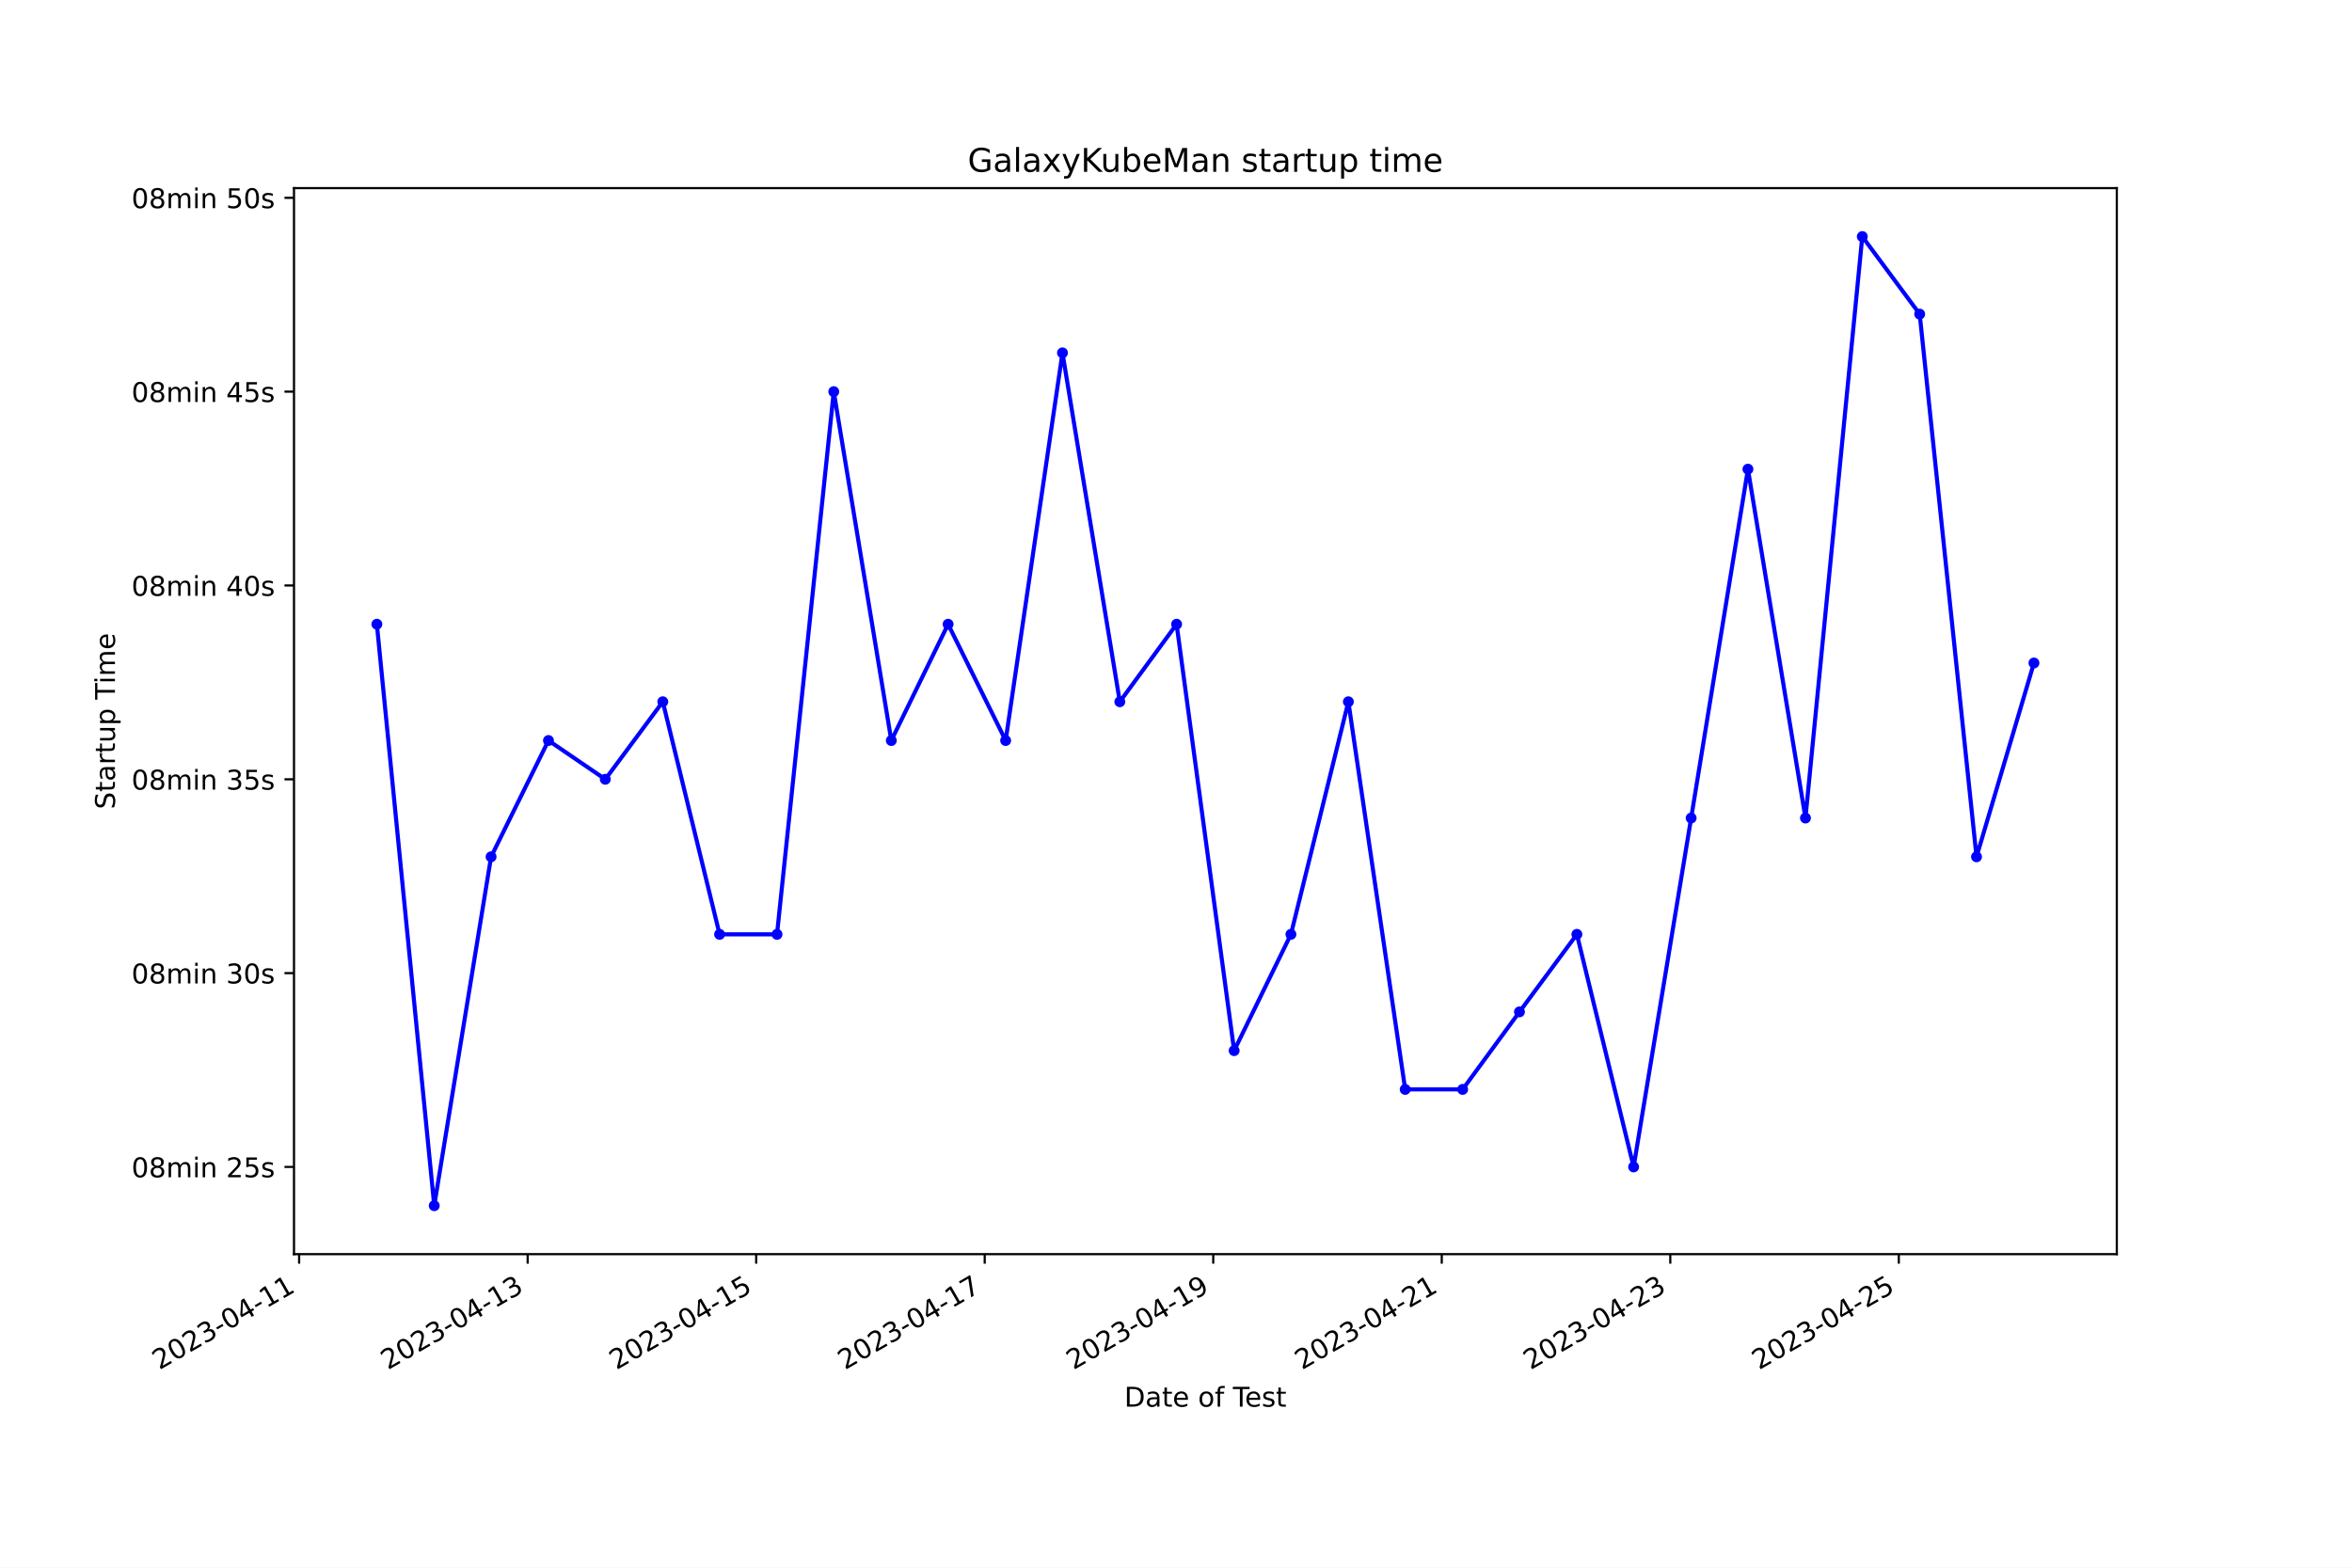
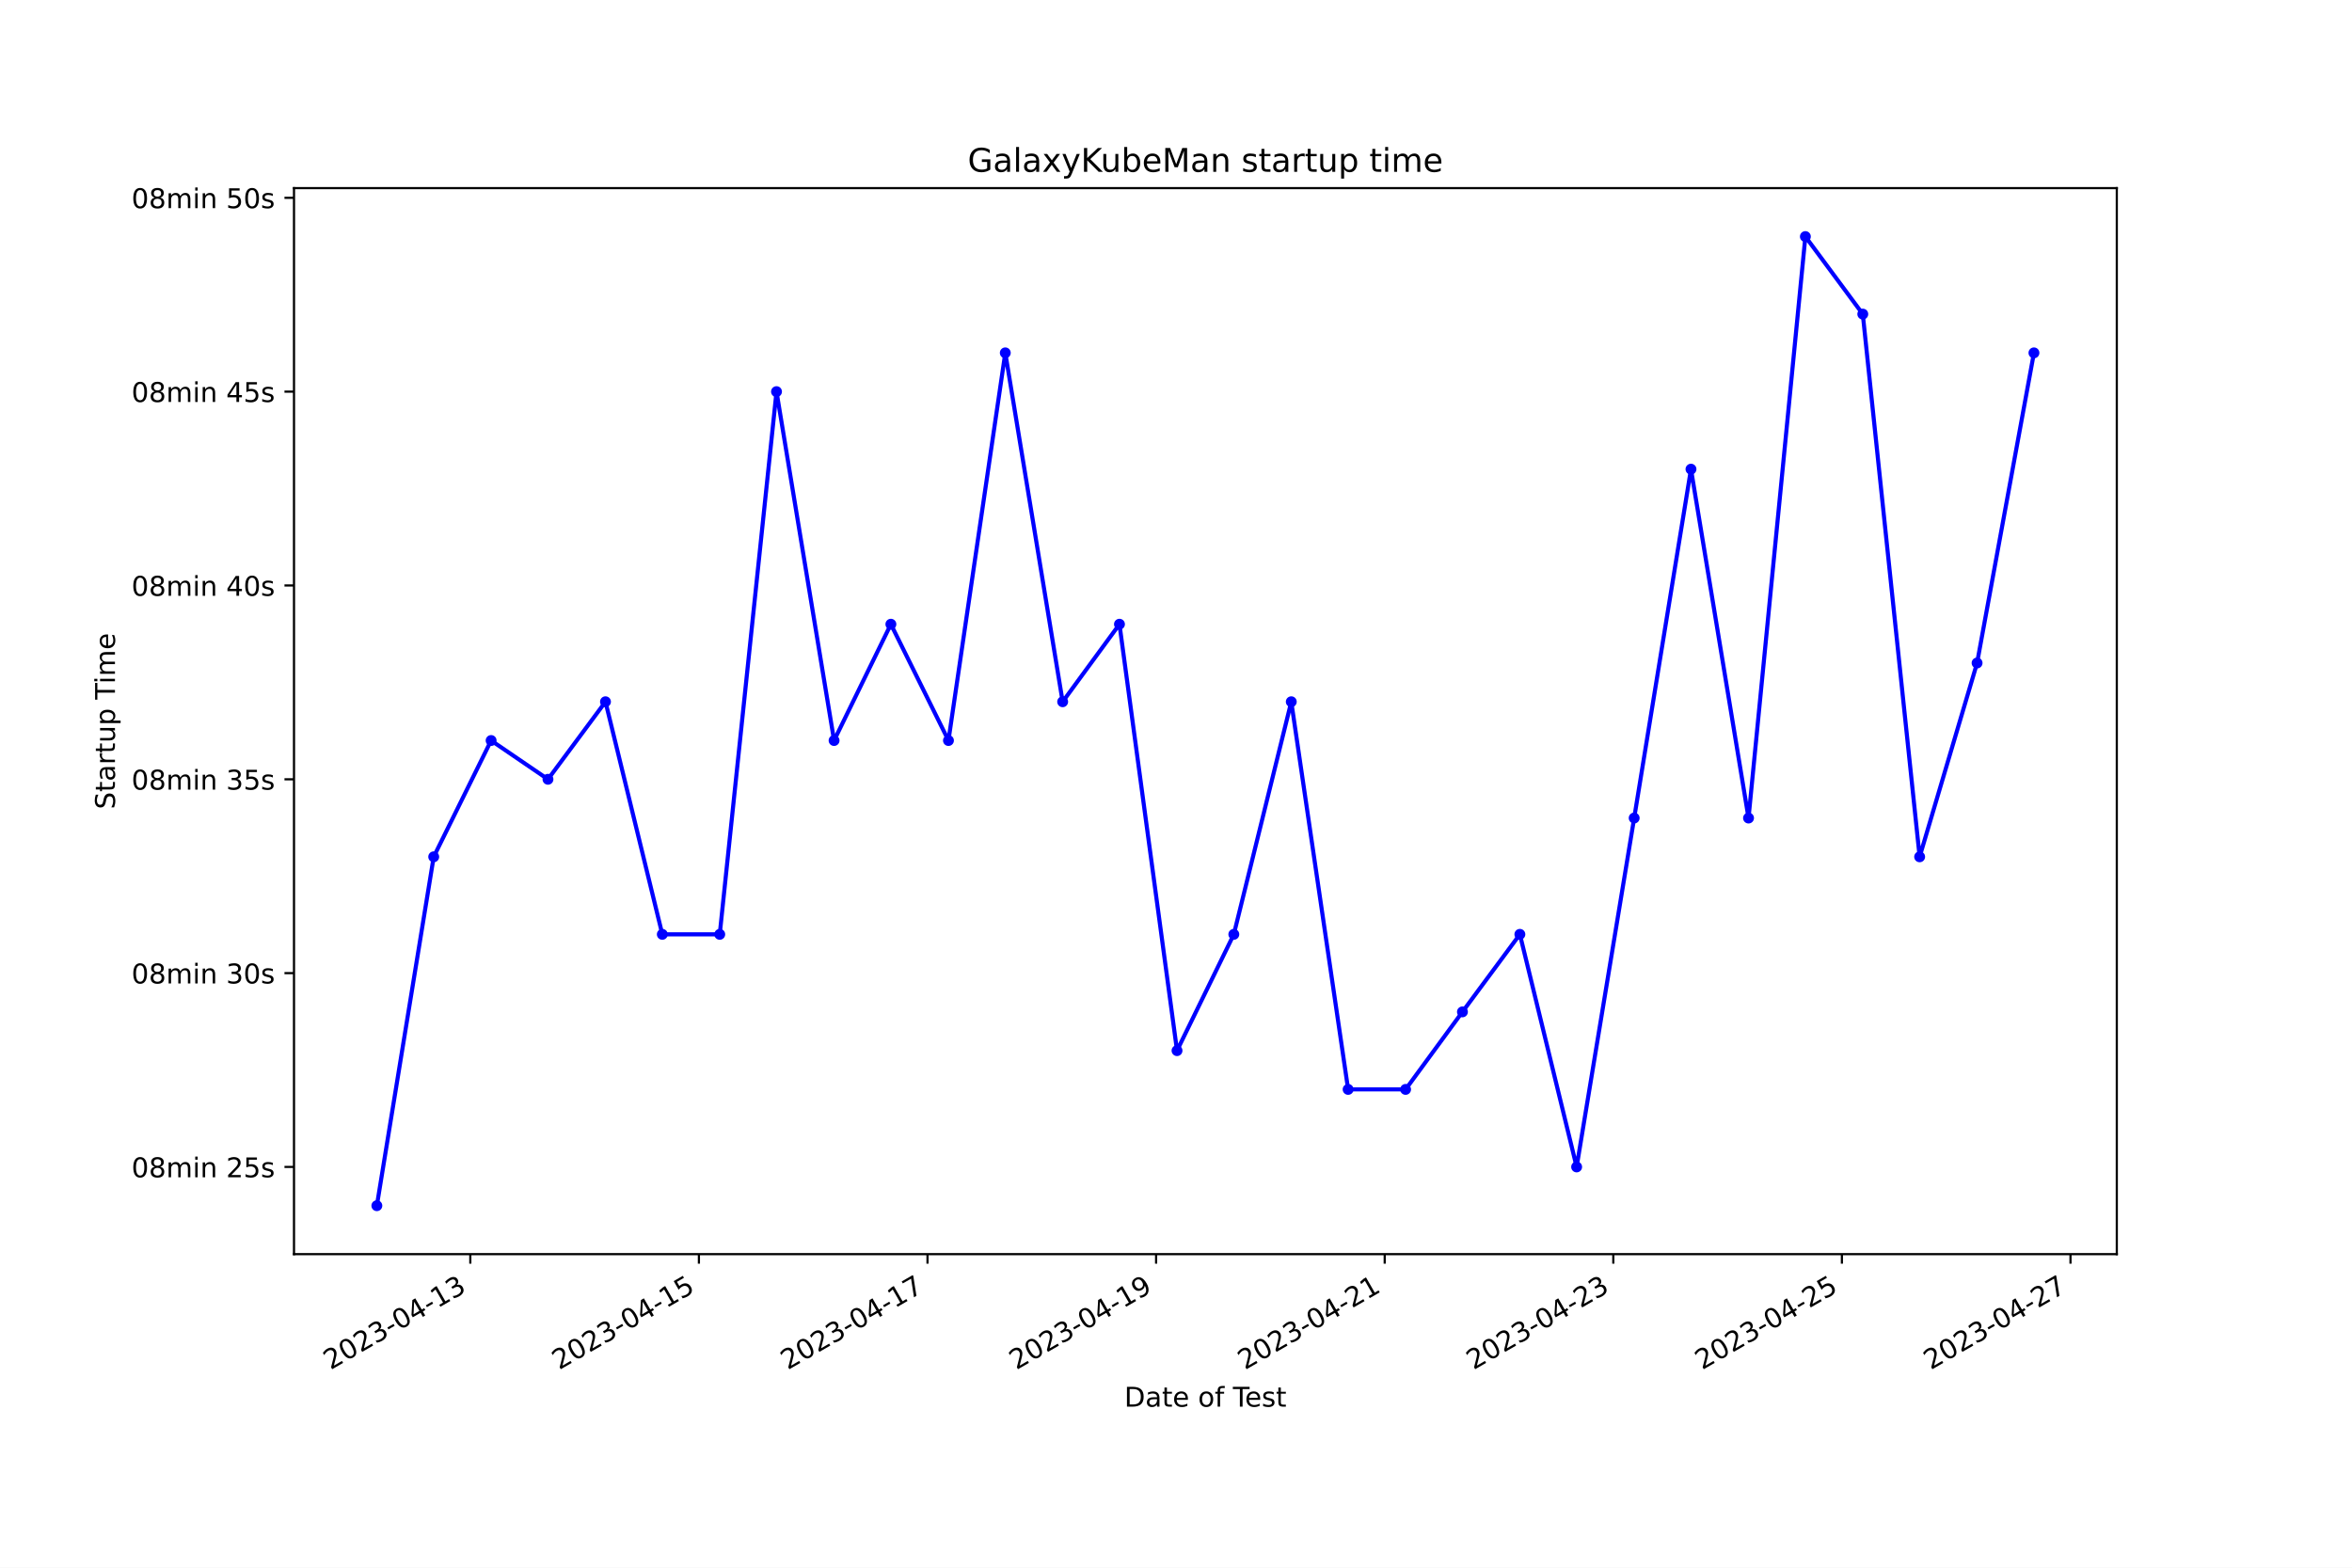
<svg xmlns="http://www.w3.org/2000/svg" xmlns:xlink="http://www.w3.org/1999/xlink" width="864pt" height="576pt" viewBox="0 0 864 576" version="1.1">
  <defs>
    <style type="text/css">*{stroke-linejoin: round; stroke-linecap: butt}</style>
  </defs>
  <g id="figure_1">
    <g id="patch_1">
      <path d="M 0 576  L 864 576  L 864 0  L 0 0  z " style="fill: #ffffff" />
    </g>
    <g id="axes_1">
      <g id="patch_2">
        <path d="M 108 460.8  L 777.6 460.8  L 777.6 69.12  L 108 69.12  z " style="fill: #ffffff" />
      </g>
      <g id="matplotlib.axis_1">
        <g id="xtick_1">
          <g id="line2d_1">
            <defs>
-               <path id="mb3f5be501a" d="M 0 0  L 0 3.5  " style="stroke: #000000; stroke-width: 0.8" />
+               <path id="m6835d58202" d="M 0 0  L 0 3.5  " style="stroke: #000000; stroke-width: 0.8" />
            </defs>
            <g>
-               <use xlink:href="#mb3f5be501a" x="109.889" y="460.8" style="stroke: #000000; stroke-width: 0.8" />
+               <use xlink:href="#m6835d58202" x="172.767" y="460.8" style="stroke: #000000; stroke-width: 0.8" />
            </g>
          </g>
          <g id="text_1">
-             <g transform="translate(58.51953 503.4383) rotate(-30) scale(0.1 -0.1)">
+             <g transform="translate(121.3974 503.4383) rotate(-30) scale(0.1 -0.1)">
              <defs>
                <path id="DejaVuSans-32" d="M 1228 531  L 3431 531  L 3431 0  L 469 0  L 469 531  Q 828 903 1448 1529  Q 2069 2156 2228 2338  Q 2531 2678 2651 2914  Q 2772 3150 2772 3378  Q 2772 3750 2511 3984  Q 2250 4219 1831 4219  Q 1534 4219 1204 4116  Q 875 4013 500 3803  L 500 4441  Q 881 4594 1212 4672  Q 1544 4750 1819 4750  Q 2544 4750 2975 4387  Q 3406 4025 3406 3419  Q 3406 3131 3298 2873  Q 3191 2616 2906 2266  Q 2828 2175 2409 1742  Q 1991 1309 1228 531  z " transform="scale(0.015625)" />
                <path id="DejaVuSans-30" d="M 2034 4250  Q 1547 4250 1301 3770  Q 1056 3291 1056 2328  Q 1056 1369 1301 889  Q 1547 409 2034 409  Q 2525 409 2770 889  Q 3016 1369 3016 2328  Q 3016 3291 2770 3770  Q 2525 4250 2034 4250  z M 2034 4750  Q 2819 4750 3233 4129  Q 3647 3509 3647 2328  Q 3647 1150 3233 529  Q 2819 -91 2034 -91  Q 1250 -91 836 529  Q 422 1150 422 2328  Q 422 3509 836 4129  Q 1250 4750 2034 4750  z " transform="scale(0.015625)" />
                <path id="DejaVuSans-33" d="M 2597 2516  Q 3050 2419 3304 2112  Q 3559 1806 3559 1356  Q 3559 666 3084 287  Q 2609 -91 1734 -91  Q 1441 -91 1130 -33  Q 819 25 488 141  L 488 750  Q 750 597 1062 519  Q 1375 441 1716 441  Q 2309 441 2620 675  Q 2931 909 2931 1356  Q 2931 1769 2642 2001  Q 2353 2234 1838 2234  L 1294 2234  L 1294 2753  L 1863 2753  Q 2328 2753 2575 2939  Q 2822 3125 2822 3475  Q 2822 3834 2567 4026  Q 2313 4219 1838 4219  Q 1578 4219 1281 4162  Q 984 4106 628 3988  L 628 4550  Q 988 4650 1302 4700  Q 1616 4750 1894 4750  Q 2613 4750 3031 4423  Q 3450 4097 3450 3541  Q 3450 3153 3228 2886  Q 3006 2619 2597 2516  z " transform="scale(0.015625)" />
                <path id="DejaVuSans-2d" d="M 313 2009  L 1997 2009  L 1997 1497  L 313 1497  L 313 2009  z " transform="scale(0.015625)" />
                <path id="DejaVuSans-34" d="M 2419 4116  L 825 1625  L 2419 1625  L 2419 4116  z M 2253 4666  L 3047 4666  L 3047 1625  L 3713 1625  L 3713 1100  L 3047 1100  L 3047 0  L 2419 0  L 2419 1100  L 313 1100  L 313 1709  L 2253 4666  z " transform="scale(0.015625)" />
                <path id="DejaVuSans-31" d="M 794 531  L 1825 531  L 1825 4091  L 703 3866  L 703 4441  L 1819 4666  L 2450 4666  L 2450 531  L 3481 531  L 3481 0  L 794 0  L 794 531  z " transform="scale(0.015625)" />
              </defs>
              <use xlink:href="#DejaVuSans-32" />
              <use xlink:href="#DejaVuSans-30" x="63.623" />
              <use xlink:href="#DejaVuSans-32" x="127.246" />
              <use xlink:href="#DejaVuSans-33" x="190.869" />
              <use xlink:href="#DejaVuSans-2d" x="254.492" />
              <use xlink:href="#DejaVuSans-30" x="290.576" />
              <use xlink:href="#DejaVuSans-34" x="354.199" />
              <use xlink:href="#DejaVuSans-2d" x="417.822" />
              <use xlink:href="#DejaVuSans-31" x="453.906" />
-               <use xlink:href="#DejaVuSans-31" x="517.529" />
+               <use xlink:href="#DejaVuSans-33" x="517.529" />
            </g>
          </g>
        </g>
        <g id="xtick_2">
          <g id="line2d_2">
            <g>
-               <use xlink:href="#mb3f5be501a" x="193.836" y="460.8" style="stroke: #000000; stroke-width: 0.8" />
+               <use xlink:href="#m6835d58202" x="256.742" y="460.8" style="stroke: #000000; stroke-width: 0.8" />
            </g>
          </g>
          <g id="text_2">
-             <g transform="translate(142.4667 503.4383) rotate(-30) scale(0.1 -0.1)">
-               <use xlink:href="#DejaVuSans-32" />
-               <use xlink:href="#DejaVuSans-30" x="63.623" />
-               <use xlink:href="#DejaVuSans-32" x="127.246" />
-               <use xlink:href="#DejaVuSans-33" x="190.869" />
-               <use xlink:href="#DejaVuSans-2d" x="254.492" />
-               <use xlink:href="#DejaVuSans-30" x="290.576" />
-               <use xlink:href="#DejaVuSans-34" x="354.199" />
-               <use xlink:href="#DejaVuSans-2d" x="417.822" />
-               <use xlink:href="#DejaVuSans-31" x="453.906" />
-               <use xlink:href="#DejaVuSans-33" x="517.529" />
-             </g>
-           </g>
-         </g>
-         <g id="xtick_3">
-           <g id="line2d_3">
-             <g>
-               <use xlink:href="#mb3f5be501a" x="277.783" y="460.8" style="stroke: #000000; stroke-width: 0.8" />
-             </g>
-           </g>
-           <g id="text_3">
-             <g transform="translate(226.4139 503.4383) rotate(-30) scale(0.1 -0.1)">
+             <g transform="translate(205.3721 503.4383) rotate(-30) scale(0.1 -0.1)">
              <defs>
                <path id="DejaVuSans-35" d="M 691 4666  L 3169 4666  L 3169 4134  L 1269 4134  L 1269 2991  Q 1406 3038 1543 3061  Q 1681 3084 1819 3084  Q 2600 3084 3056 2656  Q 3513 2228 3513 1497  Q 3513 744 3044 326  Q 2575 -91 1722 -91  Q 1428 -91 1123 -41  Q 819 9 494 109  L 494 744  Q 775 591 1075 516  Q 1375 441 1709 441  Q 2250 441 2565 725  Q 2881 1009 2881 1497  Q 2881 1984 2565 2268  Q 2250 2553 1709 2553  Q 1456 2553 1204 2497  Q 953 2441 691 2322  L 691 4666  z " transform="scale(0.015625)" />
              </defs>
              <use xlink:href="#DejaVuSans-32" />
              <use xlink:href="#DejaVuSans-30" x="63.623" />
              <use xlink:href="#DejaVuSans-32" x="127.246" />
              <use xlink:href="#DejaVuSans-33" x="190.869" />
              <use xlink:href="#DejaVuSans-2d" x="254.492" />
              <use xlink:href="#DejaVuSans-30" x="290.576" />
              <use xlink:href="#DejaVuSans-34" x="354.199" />
              <use xlink:href="#DejaVuSans-2d" x="417.822" />
              <use xlink:href="#DejaVuSans-31" x="453.906" />
              <use xlink:href="#DejaVuSans-35" x="517.529" />
            </g>
          </g>
        </g>
-         <g id="xtick_4">
-           <g id="line2d_4">
-             <g>
-               <use xlink:href="#mb3f5be501a" x="361.73" y="460.8" style="stroke: #000000; stroke-width: 0.8" />
-             </g>
-           </g>
-           <g id="text_4">
-             <g transform="translate(310.361 503.4383) rotate(-30) scale(0.1 -0.1)">
+         <g id="xtick_3">
+           <g id="line2d_3">
+             <g>
+               <use xlink:href="#m6835d58202" x="340.716" y="460.8" style="stroke: #000000; stroke-width: 0.8" />
+             </g>
+           </g>
+           <g id="text_3">
+             <g transform="translate(289.3468 503.4383) rotate(-30) scale(0.1 -0.1)">
              <defs>
                <path id="DejaVuSans-37" d="M 525 4666  L 3525 4666  L 3525 4397  L 1831 0  L 1172 0  L 2766 4134  L 525 4134  L 525 4666  z " transform="scale(0.015625)" />
              </defs>
              <use xlink:href="#DejaVuSans-32" />
              <use xlink:href="#DejaVuSans-30" x="63.623" />
              <use xlink:href="#DejaVuSans-32" x="127.246" />
              <use xlink:href="#DejaVuSans-33" x="190.869" />
              <use xlink:href="#DejaVuSans-2d" x="254.492" />
              <use xlink:href="#DejaVuSans-30" x="290.576" />
              <use xlink:href="#DejaVuSans-34" x="354.199" />
              <use xlink:href="#DejaVuSans-2d" x="417.822" />
              <use xlink:href="#DejaVuSans-31" x="453.906" />
              <use xlink:href="#DejaVuSans-37" x="517.529" />
            </g>
          </g>
        </g>
-         <g id="xtick_5">
-           <g id="line2d_5">
-             <g>
-               <use xlink:href="#mb3f5be501a" x="445.678" y="460.8" style="stroke: #000000; stroke-width: 0.8" />
-             </g>
-           </g>
-           <g id="text_5">
-             <g transform="translate(394.3082 503.4383) rotate(-30) scale(0.1 -0.1)">
+         <g id="xtick_4">
+           <g id="line2d_4">
+             <g>
+               <use xlink:href="#m6835d58202" x="424.691" y="460.8" style="stroke: #000000; stroke-width: 0.8" />
+             </g>
+           </g>
+           <g id="text_4">
+             <g transform="translate(373.3216 503.4383) rotate(-30) scale(0.1 -0.1)">
              <defs>
                <path id="DejaVuSans-39" d="M 703 97  L 703 672  Q 941 559 1184 500  Q 1428 441 1663 441  Q 2288 441 2617 861  Q 2947 1281 2994 2138  Q 2813 1869 2534 1725  Q 2256 1581 1919 1581  Q 1219 1581 811 2004  Q 403 2428 403 3163  Q 403 3881 828 4315  Q 1253 4750 1959 4750  Q 2769 4750 3195 4129  Q 3622 3509 3622 2328  Q 3622 1225 3098 567  Q 2575 -91 1691 -91  Q 1453 -91 1209 -44  Q 966 3 703 97  z M 1959 2075  Q 2384 2075 2632 2365  Q 2881 2656 2881 3163  Q 2881 3666 2632 3958  Q 2384 4250 1959 4250  Q 1534 4250 1286 3958  Q 1038 3666 1038 3163  Q 1038 2656 1286 2365  Q 1534 2075 1959 2075  z " transform="scale(0.015625)" />
              </defs>
              <use xlink:href="#DejaVuSans-32" />
              <use xlink:href="#DejaVuSans-30" x="63.623" />
              <use xlink:href="#DejaVuSans-32" x="127.246" />
              <use xlink:href="#DejaVuSans-33" x="190.869" />
              <use xlink:href="#DejaVuSans-2d" x="254.492" />
              <use xlink:href="#DejaVuSans-30" x="290.576" />
              <use xlink:href="#DejaVuSans-34" x="354.199" />
              <use xlink:href="#DejaVuSans-2d" x="417.822" />
              <use xlink:href="#DejaVuSans-31" x="453.906" />
              <use xlink:href="#DejaVuSans-39" x="517.529" />
            </g>
          </g>
        </g>
+         <g id="xtick_5">
+           <g id="line2d_5">
+             <g>
+               <use xlink:href="#m6835d58202" x="508.666" y="460.8" style="stroke: #000000; stroke-width: 0.8" />
+             </g>
+           </g>
+           <g id="text_5">
+             <g transform="translate(457.2963 503.4383) rotate(-30) scale(0.1 -0.1)">
+               <use xlink:href="#DejaVuSans-32" />
+               <use xlink:href="#DejaVuSans-30" x="63.623" />
+               <use xlink:href="#DejaVuSans-32" x="127.246" />
+               <use xlink:href="#DejaVuSans-33" x="190.869" />
+               <use xlink:href="#DejaVuSans-2d" x="254.492" />
+               <use xlink:href="#DejaVuSans-30" x="290.576" />
+               <use xlink:href="#DejaVuSans-34" x="354.199" />
+               <use xlink:href="#DejaVuSans-2d" x="417.822" />
+               <use xlink:href="#DejaVuSans-32" x="453.906" />
+               <use xlink:href="#DejaVuSans-31" x="517.529" />
+             </g>
+           </g>
+         </g>
        <g id="xtick_6">
          <g id="line2d_6">
            <g>
-               <use xlink:href="#mb3f5be501a" x="529.625" y="460.8" style="stroke: #000000; stroke-width: 0.8" />
+               <use xlink:href="#m6835d58202" x="592.64" y="460.8" style="stroke: #000000; stroke-width: 0.8" />
            </g>
          </g>
          <g id="text_6">
-             <g transform="translate(478.2554 503.4383) rotate(-30) scale(0.1 -0.1)">
+             <g transform="translate(541.271 503.4383) rotate(-30) scale(0.1 -0.1)">
              <use xlink:href="#DejaVuSans-32" />
              <use xlink:href="#DejaVuSans-30" x="63.623" />
              <use xlink:href="#DejaVuSans-32" x="127.246" />
              <use xlink:href="#DejaVuSans-33" x="190.869" />
              <use xlink:href="#DejaVuSans-2d" x="254.492" />
              <use xlink:href="#DejaVuSans-30" x="290.576" />
              <use xlink:href="#DejaVuSans-34" x="354.199" />
              <use xlink:href="#DejaVuSans-2d" x="417.822" />
              <use xlink:href="#DejaVuSans-32" x="453.906" />
-               <use xlink:href="#DejaVuSans-31" x="517.529" />
+               <use xlink:href="#DejaVuSans-33" x="517.529" />
            </g>
          </g>
        </g>
        <g id="xtick_7">
          <g id="line2d_7">
            <g>
-               <use xlink:href="#mb3f5be501a" x="613.572" y="460.8" style="stroke: #000000; stroke-width: 0.8" />
+               <use xlink:href="#m6835d58202" x="676.615" y="460.8" style="stroke: #000000; stroke-width: 0.8" />
            </g>
          </g>
          <g id="text_7">
-             <g transform="translate(562.2026 503.4383) rotate(-30) scale(0.1 -0.1)">
+             <g transform="translate(625.2457 503.4383) rotate(-30) scale(0.1 -0.1)">
              <use xlink:href="#DejaVuSans-32" />
              <use xlink:href="#DejaVuSans-30" x="63.623" />
              <use xlink:href="#DejaVuSans-32" x="127.246" />
              <use xlink:href="#DejaVuSans-33" x="190.869" />
              <use xlink:href="#DejaVuSans-2d" x="254.492" />
              <use xlink:href="#DejaVuSans-30" x="290.576" />
              <use xlink:href="#DejaVuSans-34" x="354.199" />
              <use xlink:href="#DejaVuSans-2d" x="417.822" />
              <use xlink:href="#DejaVuSans-32" x="453.906" />
-               <use xlink:href="#DejaVuSans-33" x="517.529" />
+               <use xlink:href="#DejaVuSans-35" x="517.529" />
            </g>
          </g>
        </g>
        <g id="xtick_8">
          <g id="line2d_8">
            <g>
-               <use xlink:href="#mb3f5be501a" x="697.519" y="460.8" style="stroke: #000000; stroke-width: 0.8" />
+               <use xlink:href="#m6835d58202" x="760.59" y="460.8" style="stroke: #000000; stroke-width: 0.8" />
            </g>
          </g>
          <g id="text_8">
-             <g transform="translate(646.1497 503.4383) rotate(-30) scale(0.1 -0.1)">
+             <g transform="translate(709.2204 503.4383) rotate(-30) scale(0.1 -0.1)">
              <use xlink:href="#DejaVuSans-32" />
              <use xlink:href="#DejaVuSans-30" x="63.623" />
              <use xlink:href="#DejaVuSans-32" x="127.246" />
              <use xlink:href="#DejaVuSans-33" x="190.869" />
              <use xlink:href="#DejaVuSans-2d" x="254.492" />
              <use xlink:href="#DejaVuSans-30" x="290.576" />
              <use xlink:href="#DejaVuSans-34" x="354.199" />
              <use xlink:href="#DejaVuSans-2d" x="417.822" />
              <use xlink:href="#DejaVuSans-32" x="453.906" />
-               <use xlink:href="#DejaVuSans-35" x="517.529" />
+               <use xlink:href="#DejaVuSans-37" x="517.529" />
            </g>
          </g>
        </g>
        <g id="text_9">
          <g transform="translate(413.0063 516.8378) scale(0.1 -0.1)">
            <defs>
              <path id="DejaVuSans-44" d="M 1259 4147  L 1259 519  L 2022 519  Q 2988 519 3436 956  Q 3884 1394 3884 2338  Q 3884 3275 3436 3711  Q 2988 4147 2022 4147  L 1259 4147  z M 628 4666  L 1925 4666  Q 3281 4666 3915 4102  Q 4550 3538 4550 2338  Q 4550 1131 3912 565  Q 3275 0 1925 0  L 628 0  L 628 4666  z " transform="scale(0.015625)" />
              <path id="DejaVuSans-61" d="M 2194 1759  Q 1497 1759 1228 1600  Q 959 1441 959 1056  Q 959 750 1161 570  Q 1363 391 1709 391  Q 2188 391 2477 730  Q 2766 1069 2766 1631  L 2766 1759  L 2194 1759  z M 3341 1997  L 3341 0  L 2766 0  L 2766 531  Q 2569 213 2275 61  Q 1981 -91 1556 -91  Q 1019 -91 701 211  Q 384 513 384 1019  Q 384 1609 779 1909  Q 1175 2209 1959 2209  L 2766 2209  L 2766 2266  Q 2766 2663 2505 2880  Q 2244 3097 1772 3097  Q 1472 3097 1187 3025  Q 903 2953 641 2809  L 641 3341  Q 956 3463 1253 3523  Q 1550 3584 1831 3584  Q 2591 3584 2966 3190  Q 3341 2797 3341 1997  z " transform="scale(0.015625)" />
              <path id="DejaVuSans-74" d="M 1172 4494  L 1172 3500  L 2356 3500  L 2356 3053  L 1172 3053  L 1172 1153  Q 1172 725 1289 603  Q 1406 481 1766 481  L 2356 481  L 2356 0  L 1766 0  Q 1100 0 847 248  Q 594 497 594 1153  L 594 3053  L 172 3053  L 172 3500  L 594 3500  L 594 4494  L 1172 4494  z " transform="scale(0.015625)" />
              <path id="DejaVuSans-65" d="M 3597 1894  L 3597 1613  L 953 1613  Q 991 1019 1311 708  Q 1631 397 2203 397  Q 2534 397 2845 478  Q 3156 559 3463 722  L 3463 178  Q 3153 47 2828 -22  Q 2503 -91 2169 -91  Q 1331 -91 842 396  Q 353 884 353 1716  Q 353 2575 817 3079  Q 1281 3584 2069 3584  Q 2775 3584 3186 3129  Q 3597 2675 3597 1894  z M 3022 2063  Q 3016 2534 2758 2815  Q 2500 3097 2075 3097  Q 1594 3097 1305 2825  Q 1016 2553 972 2059  L 3022 2063  z " transform="scale(0.015625)" />
              <path id="DejaVuSans-20" transform="scale(0.015625)" />
              <path id="DejaVuSans-6f" d="M 1959 3097  Q 1497 3097 1228 2736  Q 959 2375 959 1747  Q 959 1119 1226 758  Q 1494 397 1959 397  Q 2419 397 2687 759  Q 2956 1122 2956 1747  Q 2956 2369 2687 2733  Q 2419 3097 1959 3097  z M 1959 3584  Q 2709 3584 3137 3096  Q 3566 2609 3566 1747  Q 3566 888 3137 398  Q 2709 -91 1959 -91  Q 1206 -91 779 398  Q 353 888 353 1747  Q 353 2609 779 3096  Q 1206 3584 1959 3584  z " transform="scale(0.015625)" />
              <path id="DejaVuSans-66" d="M 2375 4863  L 2375 4384  L 1825 4384  Q 1516 4384 1395 4259  Q 1275 4134 1275 3809  L 1275 3500  L 2222 3500  L 2222 3053  L 1275 3053  L 1275 0  L 697 0  L 697 3053  L 147 3053  L 147 3500  L 697 3500  L 697 3744  Q 697 4328 969 4595  Q 1241 4863 1831 4863  L 2375 4863  z " transform="scale(0.015625)" />
              <path id="DejaVuSans-54" d="M -19 4666  L 3928 4666  L 3928 4134  L 2272 4134  L 2272 0  L 1638 0  L 1638 4134  L -19 4134  L -19 4666  z " transform="scale(0.015625)" />
              <path id="DejaVuSans-73" d="M 2834 3397  L 2834 2853  Q 2591 2978 2328 3040  Q 2066 3103 1784 3103  Q 1356 3103 1142 2972  Q 928 2841 928 2578  Q 928 2378 1081 2264  Q 1234 2150 1697 2047  L 1894 2003  Q 2506 1872 2764 1633  Q 3022 1394 3022 966  Q 3022 478 2636 193  Q 2250 -91 1575 -91  Q 1294 -91 989 -36  Q 684 19 347 128  L 347 722  Q 666 556 975 473  Q 1284 391 1588 391  Q 1994 391 2212 530  Q 2431 669 2431 922  Q 2431 1156 2273 1281  Q 2116 1406 1581 1522  L 1381 1569  Q 847 1681 609 1914  Q 372 2147 372 2553  Q 372 3047 722 3315  Q 1072 3584 1716 3584  Q 2034 3584 2315 3537  Q 2597 3491 2834 3397  z " transform="scale(0.015625)" />
            </defs>
            <use xlink:href="#DejaVuSans-44" />
            <use xlink:href="#DejaVuSans-61" x="77.002" />
            <use xlink:href="#DejaVuSans-74" x="138.281" />
            <use xlink:href="#DejaVuSans-65" x="177.49" />
            <use xlink:href="#DejaVuSans-20" x="239.014" />
            <use xlink:href="#DejaVuSans-6f" x="270.801" />
            <use xlink:href="#DejaVuSans-66" x="331.982" />
            <use xlink:href="#DejaVuSans-20" x="367.188" />
            <use xlink:href="#DejaVuSans-54" x="398.975" />
            <use xlink:href="#DejaVuSans-65" x="443.059" />
            <use xlink:href="#DejaVuSans-73" x="504.582" />
            <use xlink:href="#DejaVuSans-74" x="556.682" />
          </g>
        </g>
      </g>
      <g id="matplotlib.axis_2">
        <g id="ytick_1">
          <g id="line2d_9">
            <defs>
-               <path id="m3aafb14447" d="M 0 0  L -3.5 0  " style="stroke: #000000; stroke-width: 0.8" />
+               <path id="mc409bacba2" d="M 0 0  L -3.5 0  " style="stroke: #000000; stroke-width: 0.8" />
            </defs>
            <g>
-               <use xlink:href="#m3aafb14447" x="108" y="428.753" style="stroke: #000000; stroke-width: 0.8" />
+               <use xlink:href="#mc409bacba2" x="108" y="428.753" style="stroke: #000000; stroke-width: 0.8" />
            </g>
          </g>
          <g id="text_10">
            <g transform="translate(48.30625 432.5527) scale(0.1 -0.1)">
              <defs>
                <path id="DejaVuSans-38" d="M 2034 2216  Q 1584 2216 1326 1975  Q 1069 1734 1069 1313  Q 1069 891 1326 650  Q 1584 409 2034 409  Q 2484 409 2743 651  Q 3003 894 3003 1313  Q 3003 1734 2745 1975  Q 2488 2216 2034 2216  z M 1403 2484  Q 997 2584 770 2862  Q 544 3141 544 3541  Q 544 4100 942 4425  Q 1341 4750 2034 4750  Q 2731 4750 3128 4425  Q 3525 4100 3525 3541  Q 3525 3141 3298 2862  Q 3072 2584 2669 2484  Q 3125 2378 3379 2068  Q 3634 1759 3634 1313  Q 3634 634 3220 271  Q 2806 -91 2034 -91  Q 1263 -91 848 271  Q 434 634 434 1313  Q 434 1759 690 2068  Q 947 2378 1403 2484  z M 1172 3481  Q 1172 3119 1398 2916  Q 1625 2713 2034 2713  Q 2441 2713 2670 2916  Q 2900 3119 2900 3481  Q 2900 3844 2670 4047  Q 2441 4250 2034 4250  Q 1625 4250 1398 4047  Q 1172 3844 1172 3481  z " transform="scale(0.015625)" />
                <path id="DejaVuSans-6d" d="M 3328 2828  Q 3544 3216 3844 3400  Q 4144 3584 4550 3584  Q 5097 3584 5394 3201  Q 5691 2819 5691 2113  L 5691 0  L 5113 0  L 5113 2094  Q 5113 2597 4934 2840  Q 4756 3084 4391 3084  Q 3944 3084 3684 2787  Q 3425 2491 3425 1978  L 3425 0  L 2847 0  L 2847 2094  Q 2847 2600 2669 2842  Q 2491 3084 2119 3084  Q 1678 3084 1418 2786  Q 1159 2488 1159 1978  L 1159 0  L 581 0  L 581 3500  L 1159 3500  L 1159 2956  Q 1356 3278 1631 3431  Q 1906 3584 2284 3584  Q 2666 3584 2933 3390  Q 3200 3197 3328 2828  z " transform="scale(0.015625)" />
                <path id="DejaVuSans-69" d="M 603 3500  L 1178 3500  L 1178 0  L 603 0  L 603 3500  z M 603 4863  L 1178 4863  L 1178 4134  L 603 4134  L 603 4863  z " transform="scale(0.015625)" />
                <path id="DejaVuSans-6e" d="M 3513 2113  L 3513 0  L 2938 0  L 2938 2094  Q 2938 2591 2744 2837  Q 2550 3084 2163 3084  Q 1697 3084 1428 2787  Q 1159 2491 1159 1978  L 1159 0  L 581 0  L 581 3500  L 1159 3500  L 1159 2956  Q 1366 3272 1645 3428  Q 1925 3584 2291 3584  Q 2894 3584 3203 3211  Q 3513 2838 3513 2113  z " transform="scale(0.015625)" />
              </defs>
              <use xlink:href="#DejaVuSans-30" />
              <use xlink:href="#DejaVuSans-38" x="63.623" />
              <use xlink:href="#DejaVuSans-6d" x="127.246" />
              <use xlink:href="#DejaVuSans-69" x="224.658" />
              <use xlink:href="#DejaVuSans-6e" x="252.441" />
              <use xlink:href="#DejaVuSans-20" x="315.82" />
              <use xlink:href="#DejaVuSans-32" x="347.607" />
              <use xlink:href="#DejaVuSans-35" x="411.23" />
              <use xlink:href="#DejaVuSans-73" x="474.854" />
            </g>
          </g>
        </g>
        <g id="ytick_2">
          <g id="line2d_10">
            <g>
-               <use xlink:href="#m3aafb14447" x="108" y="357.539" style="stroke: #000000; stroke-width: 0.8" />
+               <use xlink:href="#mc409bacba2" x="108" y="357.539" style="stroke: #000000; stroke-width: 0.8" />
            </g>
          </g>
          <g id="text_11">
            <g transform="translate(48.30625 361.3381) scale(0.1 -0.1)">
              <use xlink:href="#DejaVuSans-30" />
              <use xlink:href="#DejaVuSans-38" x="63.623" />
              <use xlink:href="#DejaVuSans-6d" x="127.246" />
              <use xlink:href="#DejaVuSans-69" x="224.658" />
              <use xlink:href="#DejaVuSans-6e" x="252.441" />
              <use xlink:href="#DejaVuSans-20" x="315.82" />
              <use xlink:href="#DejaVuSans-33" x="347.607" />
              <use xlink:href="#DejaVuSans-30" x="411.23" />
              <use xlink:href="#DejaVuSans-73" x="474.854" />
            </g>
          </g>
        </g>
        <g id="ytick_3">
          <g id="line2d_11">
            <g>
-               <use xlink:href="#m3aafb14447" x="108" y="286.324" style="stroke: #000000; stroke-width: 0.8" />
+               <use xlink:href="#mc409bacba2" x="108" y="286.324" style="stroke: #000000; stroke-width: 0.8" />
            </g>
          </g>
          <g id="text_12">
            <g transform="translate(48.30625 290.1236) scale(0.1 -0.1)">
              <use xlink:href="#DejaVuSans-30" />
              <use xlink:href="#DejaVuSans-38" x="63.623" />
              <use xlink:href="#DejaVuSans-6d" x="127.246" />
              <use xlink:href="#DejaVuSans-69" x="224.658" />
              <use xlink:href="#DejaVuSans-6e" x="252.441" />
              <use xlink:href="#DejaVuSans-20" x="315.82" />
              <use xlink:href="#DejaVuSans-33" x="347.607" />
              <use xlink:href="#DejaVuSans-35" x="411.23" />
              <use xlink:href="#DejaVuSans-73" x="474.854" />
            </g>
          </g>
        </g>
        <g id="ytick_4">
          <g id="line2d_12">
            <g>
-               <use xlink:href="#m3aafb14447" x="108" y="215.11" style="stroke: #000000; stroke-width: 0.8" />
+               <use xlink:href="#mc409bacba2" x="108" y="215.11" style="stroke: #000000; stroke-width: 0.8" />
            </g>
          </g>
          <g id="text_13">
            <g transform="translate(48.30625 218.909) scale(0.1 -0.1)">
              <use xlink:href="#DejaVuSans-30" />
              <use xlink:href="#DejaVuSans-38" x="63.623" />
              <use xlink:href="#DejaVuSans-6d" x="127.246" />
              <use xlink:href="#DejaVuSans-69" x="224.658" />
              <use xlink:href="#DejaVuSans-6e" x="252.441" />
              <use xlink:href="#DejaVuSans-20" x="315.82" />
              <use xlink:href="#DejaVuSans-34" x="347.607" />
              <use xlink:href="#DejaVuSans-30" x="411.23" />
              <use xlink:href="#DejaVuSans-73" x="474.854" />
            </g>
          </g>
        </g>
        <g id="ytick_5">
          <g id="line2d_13">
            <g>
-               <use xlink:href="#m3aafb14447" x="108" y="143.895" style="stroke: #000000; stroke-width: 0.8" />
+               <use xlink:href="#mc409bacba2" x="108" y="143.895" style="stroke: #000000; stroke-width: 0.8" />
            </g>
          </g>
          <g id="text_14">
            <g transform="translate(48.30625 147.6945) scale(0.1 -0.1)">
              <use xlink:href="#DejaVuSans-30" />
              <use xlink:href="#DejaVuSans-38" x="63.623" />
              <use xlink:href="#DejaVuSans-6d" x="127.246" />
              <use xlink:href="#DejaVuSans-69" x="224.658" />
              <use xlink:href="#DejaVuSans-6e" x="252.441" />
              <use xlink:href="#DejaVuSans-20" x="315.82" />
              <use xlink:href="#DejaVuSans-34" x="347.607" />
              <use xlink:href="#DejaVuSans-35" x="411.23" />
              <use xlink:href="#DejaVuSans-73" x="474.854" />
            </g>
          </g>
        </g>
        <g id="ytick_6">
          <g id="line2d_14">
            <g>
-               <use xlink:href="#m3aafb14447" x="108" y="72.681" style="stroke: #000000; stroke-width: 0.8" />
+               <use xlink:href="#mc409bacba2" x="108" y="72.681" style="stroke: #000000; stroke-width: 0.8" />
            </g>
          </g>
          <g id="text_15">
            <g transform="translate(48.30625 76.47995) scale(0.1 -0.1)">
              <use xlink:href="#DejaVuSans-30" />
              <use xlink:href="#DejaVuSans-38" x="63.623" />
              <use xlink:href="#DejaVuSans-6d" x="127.246" />
              <use xlink:href="#DejaVuSans-69" x="224.658" />
              <use xlink:href="#DejaVuSans-6e" x="252.441" />
              <use xlink:href="#DejaVuSans-20" x="315.82" />
              <use xlink:href="#DejaVuSans-35" x="347.607" />
              <use xlink:href="#DejaVuSans-30" x="411.23" />
              <use xlink:href="#DejaVuSans-73" x="474.854" />
            </g>
          </g>
        </g>
        <g id="text_16">
          <g transform="translate(42.22656 297.3397) rotate(-90) scale(0.1 -0.1)">
            <defs>
              <path id="DejaVuSans-53" d="M 3425 4513  L 3425 3897  Q 3066 4069 2747 4153  Q 2428 4238 2131 4238  Q 1616 4238 1336 4038  Q 1056 3838 1056 3469  Q 1056 3159 1242 3001  Q 1428 2844 1947 2747  L 2328 2669  Q 3034 2534 3370 2195  Q 3706 1856 3706 1288  Q 3706 609 3251 259  Q 2797 -91 1919 -91  Q 1588 -91 1214 -16  Q 841 59 441 206  L 441 856  Q 825 641 1194 531  Q 1563 422 1919 422  Q 2459 422 2753 634  Q 3047 847 3047 1241  Q 3047 1584 2836 1778  Q 2625 1972 2144 2069  L 1759 2144  Q 1053 2284 737 2584  Q 422 2884 422 3419  Q 422 4038 858 4394  Q 1294 4750 2059 4750  Q 2388 4750 2728 4690  Q 3069 4631 3425 4513  z " transform="scale(0.015625)" />
              <path id="DejaVuSans-72" d="M 2631 2963  Q 2534 3019 2420 3045  Q 2306 3072 2169 3072  Q 1681 3072 1420 2755  Q 1159 2438 1159 1844  L 1159 0  L 581 0  L 581 3500  L 1159 3500  L 1159 2956  Q 1341 3275 1631 3429  Q 1922 3584 2338 3584  Q 2397 3584 2469 3576  Q 2541 3569 2628 3553  L 2631 2963  z " transform="scale(0.015625)" />
              <path id="DejaVuSans-75" d="M 544 1381  L 544 3500  L 1119 3500  L 1119 1403  Q 1119 906 1312 657  Q 1506 409 1894 409  Q 2359 409 2629 706  Q 2900 1003 2900 1516  L 2900 3500  L 3475 3500  L 3475 0  L 2900 0  L 2900 538  Q 2691 219 2414 64  Q 2138 -91 1772 -91  Q 1169 -91 856 284  Q 544 659 544 1381  z M 1991 3584  L 1991 3584  z " transform="scale(0.015625)" />
              <path id="DejaVuSans-70" d="M 1159 525  L 1159 -1331  L 581 -1331  L 581 3500  L 1159 3500  L 1159 2969  Q 1341 3281 1617 3432  Q 1894 3584 2278 3584  Q 2916 3584 3314 3078  Q 3713 2572 3713 1747  Q 3713 922 3314 415  Q 2916 -91 2278 -91  Q 1894 -91 1617 61  Q 1341 213 1159 525  z M 3116 1747  Q 3116 2381 2855 2742  Q 2594 3103 2138 3103  Q 1681 3103 1420 2742  Q 1159 2381 1159 1747  Q 1159 1113 1420 752  Q 1681 391 2138 391  Q 2594 391 2855 752  Q 3116 1113 3116 1747  z " transform="scale(0.015625)" />
            </defs>
            <use xlink:href="#DejaVuSans-53" />
            <use xlink:href="#DejaVuSans-74" x="63.477" />
            <use xlink:href="#DejaVuSans-61" x="102.686" />
            <use xlink:href="#DejaVuSans-72" x="163.965" />
            <use xlink:href="#DejaVuSans-74" x="205.078" />
            <use xlink:href="#DejaVuSans-75" x="244.287" />
            <use xlink:href="#DejaVuSans-70" x="307.666" />
            <use xlink:href="#DejaVuSans-20" x="371.143" />
            <use xlink:href="#DejaVuSans-54" x="402.93" />
            <use xlink:href="#DejaVuSans-69" x="460.889" />
            <use xlink:href="#DejaVuSans-6d" x="488.672" />
            <use xlink:href="#DejaVuSans-65" x="586.084" />
          </g>
        </g>
      </g>
      <g id="line2d_15">
-         <path d="M 747.164 243.596  L 726.069 314.81  L 705.191 115.409  L 684.109 86.924  L 663.233 300.567  L 642.099 172.381  L 621.239 300.567  L 600.11 428.753  L 579.264 343.296  L 558.171 371.782  L 537.297 400.268  L 516.196 400.268  L 495.319 257.839  L 474.217 343.296  L 453.361 386.025  L 432.222 229.353  L 411.363 257.839  L 390.296 129.652  L 369.425 272.081  L 348.283 229.353  L 327.422 272.081  L 306.281 143.895  L 285.432 343.296  L 264.346 343.296  L 243.475 257.839  L 222.354 286.324  L 201.48 272.081  L 180.397 314.81  L 159.517 442.996  L 138.436 229.353  " clip-path="url(#pc46b686ec2)" style="fill: none; stroke: #0000ff; stroke-width: 1.5; stroke-linecap: square" />
+         <path d="M 747.164 129.652  L 726.276 243.596  L 705.175 314.81  L 684.29 115.409  L 663.201 86.924  L 642.318 300.567  L 621.177 172.381  L 600.309 300.567  L 579.174 428.753  L 558.321 343.296  L 537.222 371.782  L 516.34 400.268  L 495.232 400.268  L 474.348 257.839  L 453.24 343.296  L 432.377 386.025  L 411.231 229.353  L 390.365 257.839  L 369.291 129.652  L 348.413 272.081  L 327.265 229.353  L 306.396 272.081  L 285.248 143.895  L 264.393 343.296  L 243.3 343.296  L 222.422 257.839  L 201.294 286.324  L 180.413 272.081  L 159.323 314.81  L 138.436 442.996  " clip-path="url(#p5d933c543a)" style="fill: none; stroke: #0000ff; stroke-width: 1.5; stroke-linecap: square" />
        <defs>
-           <path id="m75f7db11d9" d="M 0 1.5  C 0.398 1.5 0.779 1.342 1.061 1.061  C 1.342 0.779 1.5 0.398 1.5 0  C 1.5 -0.398 1.342 -0.779 1.061 -1.061  C 0.779 -1.342 0.398 -1.5 0 -1.5  C -0.398 -1.5 -0.779 -1.342 -1.061 -1.061  C -1.342 -0.779 -1.5 -0.398 -1.5 0  C -1.5 0.398 -1.342 0.779 -1.061 1.061  C -0.779 1.342 -0.398 1.5 0 1.5  z " style="stroke: #0000ff" />
+           <path id="ma394440eb4" d="M 0 1.5  C 0.398 1.5 0.779 1.342 1.061 1.061  C 1.342 0.779 1.5 0.398 1.5 0  C 1.5 -0.398 1.342 -0.779 1.061 -1.061  C 0.779 -1.342 0.398 -1.5 0 -1.5  C -0.398 -1.5 -0.779 -1.342 -1.061 -1.061  C -1.342 -0.779 -1.5 -0.398 -1.5 0  C -1.5 0.398 -1.342 0.779 -1.061 1.061  C -0.779 1.342 -0.398 1.5 0 1.5  z " style="stroke: #0000ff" />
        </defs>
-         <g clip-path="url(#pc46b686ec2)">
-           <use xlink:href="#m75f7db11d9" x="747.164" y="243.596" style="fill: #0000ff; stroke: #0000ff" />
-           <use xlink:href="#m75f7db11d9" x="726.069" y="314.81" style="fill: #0000ff; stroke: #0000ff" />
-           <use xlink:href="#m75f7db11d9" x="705.191" y="115.409" style="fill: #0000ff; stroke: #0000ff" />
-           <use xlink:href="#m75f7db11d9" x="684.109" y="86.924" style="fill: #0000ff; stroke: #0000ff" />
-           <use xlink:href="#m75f7db11d9" x="663.233" y="300.567" style="fill: #0000ff; stroke: #0000ff" />
-           <use xlink:href="#m75f7db11d9" x="642.099" y="172.381" style="fill: #0000ff; stroke: #0000ff" />
-           <use xlink:href="#m75f7db11d9" x="621.239" y="300.567" style="fill: #0000ff; stroke: #0000ff" />
-           <use xlink:href="#m75f7db11d9" x="600.11" y="428.753" style="fill: #0000ff; stroke: #0000ff" />
-           <use xlink:href="#m75f7db11d9" x="579.264" y="343.296" style="fill: #0000ff; stroke: #0000ff" />
-           <use xlink:href="#m75f7db11d9" x="558.171" y="371.782" style="fill: #0000ff; stroke: #0000ff" />
-           <use xlink:href="#m75f7db11d9" x="537.297" y="400.268" style="fill: #0000ff; stroke: #0000ff" />
-           <use xlink:href="#m75f7db11d9" x="516.196" y="400.268" style="fill: #0000ff; stroke: #0000ff" />
-           <use xlink:href="#m75f7db11d9" x="495.319" y="257.839" style="fill: #0000ff; stroke: #0000ff" />
-           <use xlink:href="#m75f7db11d9" x="474.217" y="343.296" style="fill: #0000ff; stroke: #0000ff" />
-           <use xlink:href="#m75f7db11d9" x="453.361" y="386.025" style="fill: #0000ff; stroke: #0000ff" />
-           <use xlink:href="#m75f7db11d9" x="432.222" y="229.353" style="fill: #0000ff; stroke: #0000ff" />
-           <use xlink:href="#m75f7db11d9" x="411.363" y="257.839" style="fill: #0000ff; stroke: #0000ff" />
-           <use xlink:href="#m75f7db11d9" x="390.296" y="129.652" style="fill: #0000ff; stroke: #0000ff" />
-           <use xlink:href="#m75f7db11d9" x="369.425" y="272.081" style="fill: #0000ff; stroke: #0000ff" />
-           <use xlink:href="#m75f7db11d9" x="348.283" y="229.353" style="fill: #0000ff; stroke: #0000ff" />
-           <use xlink:href="#m75f7db11d9" x="327.422" y="272.081" style="fill: #0000ff; stroke: #0000ff" />
-           <use xlink:href="#m75f7db11d9" x="306.281" y="143.895" style="fill: #0000ff; stroke: #0000ff" />
-           <use xlink:href="#m75f7db11d9" x="285.432" y="343.296" style="fill: #0000ff; stroke: #0000ff" />
-           <use xlink:href="#m75f7db11d9" x="264.346" y="343.296" style="fill: #0000ff; stroke: #0000ff" />
-           <use xlink:href="#m75f7db11d9" x="243.475" y="257.839" style="fill: #0000ff; stroke: #0000ff" />
-           <use xlink:href="#m75f7db11d9" x="222.354" y="286.324" style="fill: #0000ff; stroke: #0000ff" />
-           <use xlink:href="#m75f7db11d9" x="201.48" y="272.081" style="fill: #0000ff; stroke: #0000ff" />
-           <use xlink:href="#m75f7db11d9" x="180.397" y="314.81" style="fill: #0000ff; stroke: #0000ff" />
-           <use xlink:href="#m75f7db11d9" x="159.517" y="442.996" style="fill: #0000ff; stroke: #0000ff" />
-           <use xlink:href="#m75f7db11d9" x="138.436" y="229.353" style="fill: #0000ff; stroke: #0000ff" />
+         <g clip-path="url(#p5d933c543a)">
+           <use xlink:href="#ma394440eb4" x="747.164" y="129.652" style="fill: #0000ff; stroke: #0000ff" />
+           <use xlink:href="#ma394440eb4" x="726.276" y="243.596" style="fill: #0000ff; stroke: #0000ff" />
+           <use xlink:href="#ma394440eb4" x="705.175" y="314.81" style="fill: #0000ff; stroke: #0000ff" />
+           <use xlink:href="#ma394440eb4" x="684.29" y="115.409" style="fill: #0000ff; stroke: #0000ff" />
+           <use xlink:href="#ma394440eb4" x="663.201" y="86.924" style="fill: #0000ff; stroke: #0000ff" />
+           <use xlink:href="#ma394440eb4" x="642.318" y="300.567" style="fill: #0000ff; stroke: #0000ff" />
+           <use xlink:href="#ma394440eb4" x="621.177" y="172.381" style="fill: #0000ff; stroke: #0000ff" />
+           <use xlink:href="#ma394440eb4" x="600.309" y="300.567" style="fill: #0000ff; stroke: #0000ff" />
+           <use xlink:href="#ma394440eb4" x="579.174" y="428.753" style="fill: #0000ff; stroke: #0000ff" />
+           <use xlink:href="#ma394440eb4" x="558.321" y="343.296" style="fill: #0000ff; stroke: #0000ff" />
+           <use xlink:href="#ma394440eb4" x="537.222" y="371.782" style="fill: #0000ff; stroke: #0000ff" />
+           <use xlink:href="#ma394440eb4" x="516.34" y="400.268" style="fill: #0000ff; stroke: #0000ff" />
+           <use xlink:href="#ma394440eb4" x="495.232" y="400.268" style="fill: #0000ff; stroke: #0000ff" />
+           <use xlink:href="#ma394440eb4" x="474.348" y="257.839" style="fill: #0000ff; stroke: #0000ff" />
+           <use xlink:href="#ma394440eb4" x="453.24" y="343.296" style="fill: #0000ff; stroke: #0000ff" />
+           <use xlink:href="#ma394440eb4" x="432.377" y="386.025" style="fill: #0000ff; stroke: #0000ff" />
+           <use xlink:href="#ma394440eb4" x="411.231" y="229.353" style="fill: #0000ff; stroke: #0000ff" />
+           <use xlink:href="#ma394440eb4" x="390.365" y="257.839" style="fill: #0000ff; stroke: #0000ff" />
+           <use xlink:href="#ma394440eb4" x="369.291" y="129.652" style="fill: #0000ff; stroke: #0000ff" />
+           <use xlink:href="#ma394440eb4" x="348.413" y="272.081" style="fill: #0000ff; stroke: #0000ff" />
+           <use xlink:href="#ma394440eb4" x="327.265" y="229.353" style="fill: #0000ff; stroke: #0000ff" />
+           <use xlink:href="#ma394440eb4" x="306.396" y="272.081" style="fill: #0000ff; stroke: #0000ff" />
+           <use xlink:href="#ma394440eb4" x="285.248" y="143.895" style="fill: #0000ff; stroke: #0000ff" />
+           <use xlink:href="#ma394440eb4" x="264.393" y="343.296" style="fill: #0000ff; stroke: #0000ff" />
+           <use xlink:href="#ma394440eb4" x="243.3" y="343.296" style="fill: #0000ff; stroke: #0000ff" />
+           <use xlink:href="#ma394440eb4" x="222.422" y="257.839" style="fill: #0000ff; stroke: #0000ff" />
+           <use xlink:href="#ma394440eb4" x="201.294" y="286.324" style="fill: #0000ff; stroke: #0000ff" />
+           <use xlink:href="#ma394440eb4" x="180.413" y="272.081" style="fill: #0000ff; stroke: #0000ff" />
+           <use xlink:href="#ma394440eb4" x="159.323" y="314.81" style="fill: #0000ff; stroke: #0000ff" />
+           <use xlink:href="#ma394440eb4" x="138.436" y="442.996" style="fill: #0000ff; stroke: #0000ff" />
        </g>
      </g>
      <g id="patch_3">
        <path d="M 108 460.8  L 108 69.12  " style="fill: none; stroke: #000000; stroke-width: 0.8; stroke-linejoin: miter; stroke-linecap: square" />
      </g>
      <g id="patch_4">
        <path d="M 777.6 460.8  L 777.6 69.12  " style="fill: none; stroke: #000000; stroke-width: 0.8; stroke-linejoin: miter; stroke-linecap: square" />
      </g>
      <g id="patch_5">
        <path d="M 108 460.8  L 777.6 460.8  " style="fill: none; stroke: #000000; stroke-width: 0.8; stroke-linejoin: miter; stroke-linecap: square" />
      </g>
      <g id="patch_6">
        <path d="M 108 69.12  L 777.6 69.12  " style="fill: none; stroke: #000000; stroke-width: 0.8; stroke-linejoin: miter; stroke-linecap: square" />
      </g>
      <g id="text_17">
        <g transform="translate(355.4794 63.12) scale(0.12 -0.12)">
          <defs>
            <path id="DejaVuSans-47" d="M 3809 666  L 3809 1919  L 2778 1919  L 2778 2438  L 4434 2438  L 4434 434  Q 4069 175 3628 42  Q 3188 -91 2688 -91  Q 1594 -91 976 548  Q 359 1188 359 2328  Q 359 3472 976 4111  Q 1594 4750 2688 4750  Q 3144 4750 3555 4637  Q 3966 4525 4313 4306  L 4313 3634  Q 3963 3931 3569 4081  Q 3175 4231 2741 4231  Q 1884 4231 1454 3753  Q 1025 3275 1025 2328  Q 1025 1384 1454 906  Q 1884 428 2741 428  Q 3075 428 3337 486  Q 3600 544 3809 666  z " transform="scale(0.015625)" />
            <path id="DejaVuSans-6c" d="M 603 4863  L 1178 4863  L 1178 0  L 603 0  L 603 4863  z " transform="scale(0.015625)" />
            <path id="DejaVuSans-78" d="M 3513 3500  L 2247 1797  L 3578 0  L 2900 0  L 1881 1375  L 863 0  L 184 0  L 1544 1831  L 300 3500  L 978 3500  L 1906 2253  L 2834 3500  L 3513 3500  z " transform="scale(0.015625)" />
            <path id="DejaVuSans-79" d="M 2059 -325  Q 1816 -950 1584 -1140  Q 1353 -1331 966 -1331  L 506 -1331  L 506 -850  L 844 -850  Q 1081 -850 1212 -737  Q 1344 -625 1503 -206  L 1606 56  L 191 3500  L 800 3500  L 1894 763  L 2988 3500  L 3597 3500  L 2059 -325  z " transform="scale(0.015625)" />
            <path id="DejaVuSans-4b" d="M 628 4666  L 1259 4666  L 1259 2694  L 3353 4666  L 4166 4666  L 1850 2491  L 4331 0  L 3500 0  L 1259 2247  L 1259 0  L 628 0  L 628 4666  z " transform="scale(0.015625)" />
            <path id="DejaVuSans-62" d="M 3116 1747  Q 3116 2381 2855 2742  Q 2594 3103 2138 3103  Q 1681 3103 1420 2742  Q 1159 2381 1159 1747  Q 1159 1113 1420 752  Q 1681 391 2138 391  Q 2594 391 2855 752  Q 3116 1113 3116 1747  z M 1159 2969  Q 1341 3281 1617 3432  Q 1894 3584 2278 3584  Q 2916 3584 3314 3078  Q 3713 2572 3713 1747  Q 3713 922 3314 415  Q 2916 -91 2278 -91  Q 1894 -91 1617 61  Q 1341 213 1159 525  L 1159 0  L 581 0  L 581 4863  L 1159 4863  L 1159 2969  z " transform="scale(0.015625)" />
            <path id="DejaVuSans-4d" d="M 628 4666  L 1569 4666  L 2759 1491  L 3956 4666  L 4897 4666  L 4897 0  L 4281 0  L 4281 4097  L 3078 897  L 2444 897  L 1241 4097  L 1241 0  L 628 0  L 628 4666  z " transform="scale(0.015625)" />
          </defs>
          <use xlink:href="#DejaVuSans-47" />
          <use xlink:href="#DejaVuSans-61" x="77.49" />
          <use xlink:href="#DejaVuSans-6c" x="138.77" />
          <use xlink:href="#DejaVuSans-61" x="166.553" />
          <use xlink:href="#DejaVuSans-78" x="227.832" />
          <use xlink:href="#DejaVuSans-79" x="287.012" />
          <use xlink:href="#DejaVuSans-4b" x="346.191" />
          <use xlink:href="#DejaVuSans-75" x="406.768" />
          <use xlink:href="#DejaVuSans-62" x="470.146" />
          <use xlink:href="#DejaVuSans-65" x="533.623" />
          <use xlink:href="#DejaVuSans-4d" x="595.146" />
          <use xlink:href="#DejaVuSans-61" x="681.426" />
          <use xlink:href="#DejaVuSans-6e" x="742.705" />
          <use xlink:href="#DejaVuSans-20" x="806.084" />
          <use xlink:href="#DejaVuSans-73" x="837.871" />
          <use xlink:href="#DejaVuSans-74" x="889.971" />
          <use xlink:href="#DejaVuSans-61" x="929.18" />
          <use xlink:href="#DejaVuSans-72" x="990.459" />
          <use xlink:href="#DejaVuSans-74" x="1031.572" />
          <use xlink:href="#DejaVuSans-75" x="1070.781" />
          <use xlink:href="#DejaVuSans-70" x="1134.16" />
          <use xlink:href="#DejaVuSans-20" x="1197.637" />
          <use xlink:href="#DejaVuSans-74" x="1229.424" />
          <use xlink:href="#DejaVuSans-69" x="1268.633" />
          <use xlink:href="#DejaVuSans-6d" x="1296.416" />
          <use xlink:href="#DejaVuSans-65" x="1393.828" />
        </g>
      </g>
    </g>
  </g>
  <defs>
-     <clipPath id="pc46b686ec2">
+     <clipPath id="p5d933c543a">
      <rect x="108" y="69.12" width="669.6" height="391.68" />
    </clipPath>
  </defs>
</svg>
